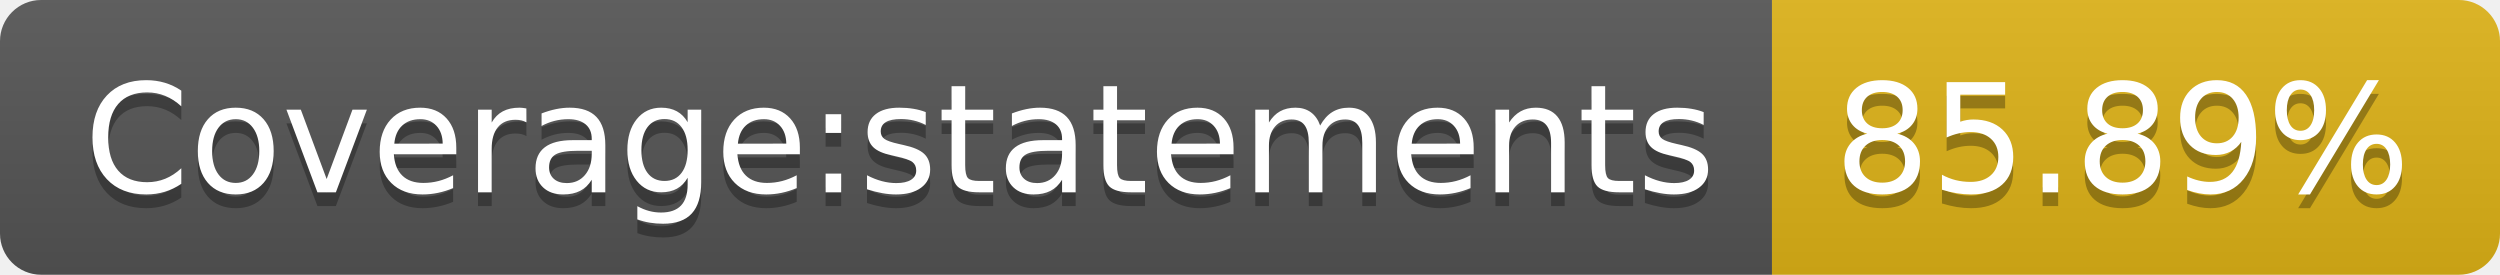
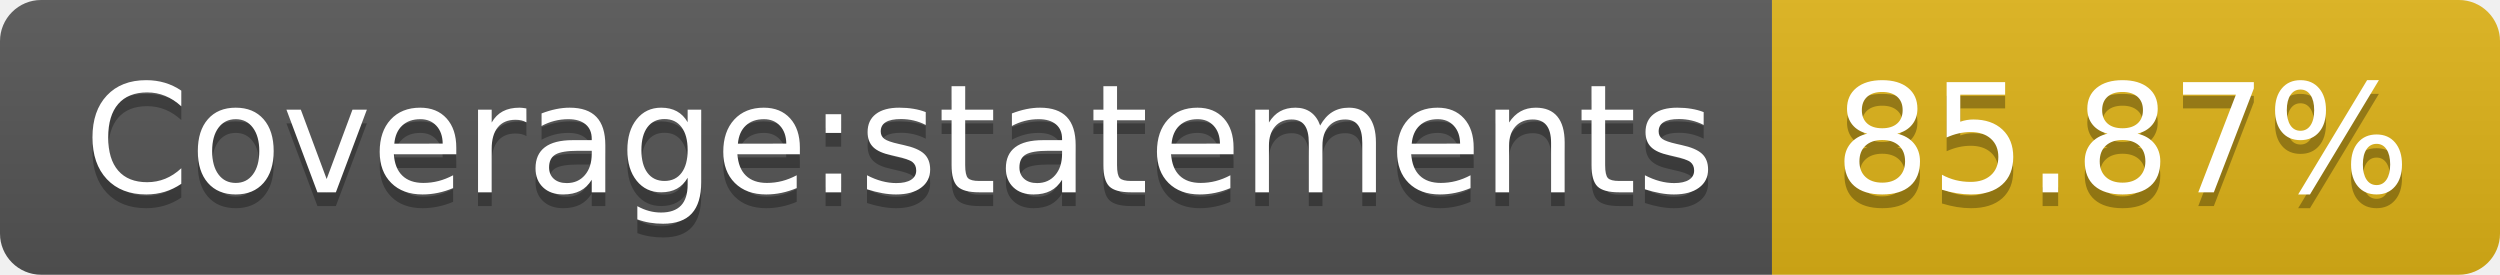
- <svg xmlns="http://www.w3.org/2000/svg" width="182" height="20" role="img" aria-label="Coverage:statements: 85.89%">
+ <svg xmlns="http://www.w3.org/2000/svg" width="182" height="20" role="img" aria-label="Coverage:statements: 85.87%">
  <linearGradient id="s" x2="0" y2="100%">
    <stop offset="0" stop-color="#bbb" stop-opacity=".1" />
    <stop offset="1" stop-opacity=".1" />
  </linearGradient>
  <clipPath id="r">
    <rect width="182" height="20" rx="3" fill="#fff" />
  </clipPath>
  <g clip-path="url(#r)">
    <rect width="129" height="20" fill="#555" />
    <rect x="129" width="53" height="20" fill="#dfb317" />
    <rect width="182" height="20" fill="url(#s)" />
  </g>
  <g fill="#fff" text-anchor="middle" font-family="Verdana,Geneva,DejaVu Sans,sans-serif" text-rendering="geometricPrecision" font-size="110">
    <text aria-hidden="true" x="655" y="150" fill="#010101" fill-opacity=".3" transform="scale(.1)" textLength="1190">Coverage:statements</text>
    <text x="655" y="140" transform="scale(.1)" fill="#fff" textLength="1190">Coverage:statements</text>
-     <text aria-hidden="true" x="1545" y="150" fill="#010101" fill-opacity=".3" transform="scale(.1)" textLength="430">85.89%</text>
-     <text x="1545" y="140" transform="scale(.1)" fill="#fff" textLength="430">85.89%</text>
+     <text aria-hidden="true" x="1545" y="150" fill="#010101" fill-opacity=".3" transform="scale(.1)" textLength="430">85.87%</text>
+     <text x="1545" y="140" transform="scale(.1)" fill="#fff" textLength="430">85.87%</text>
  </g>
</svg>
